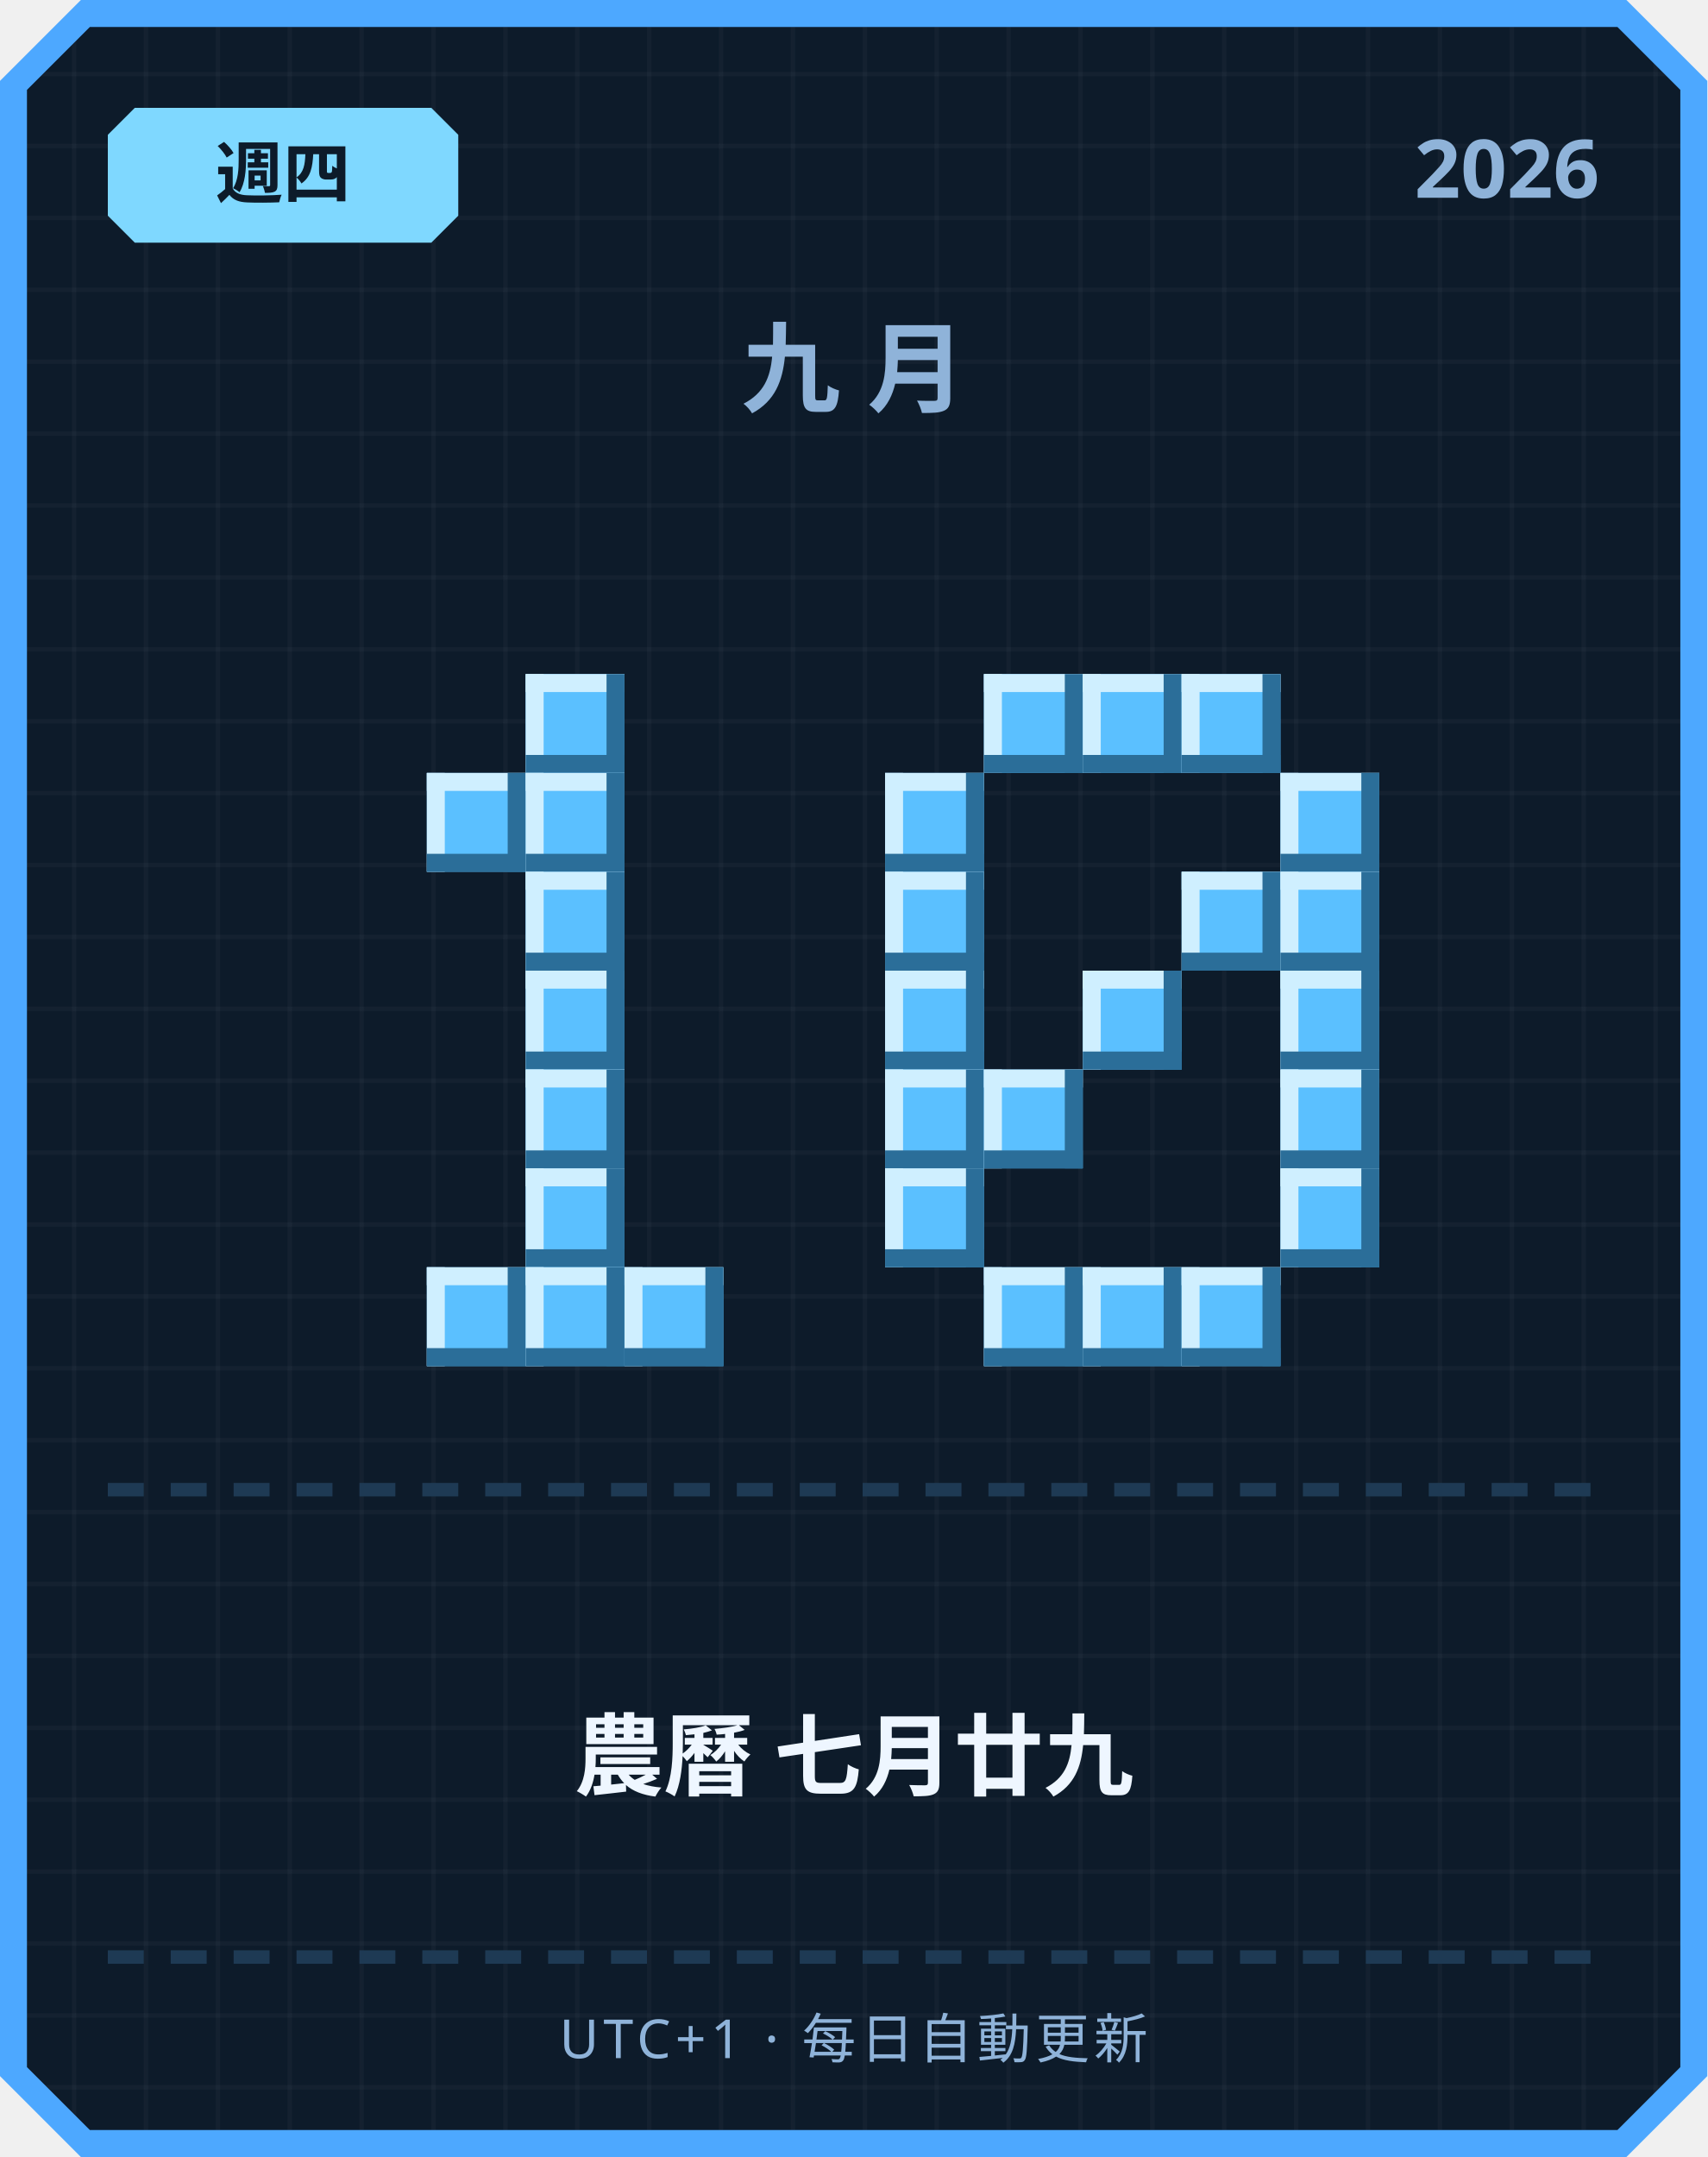
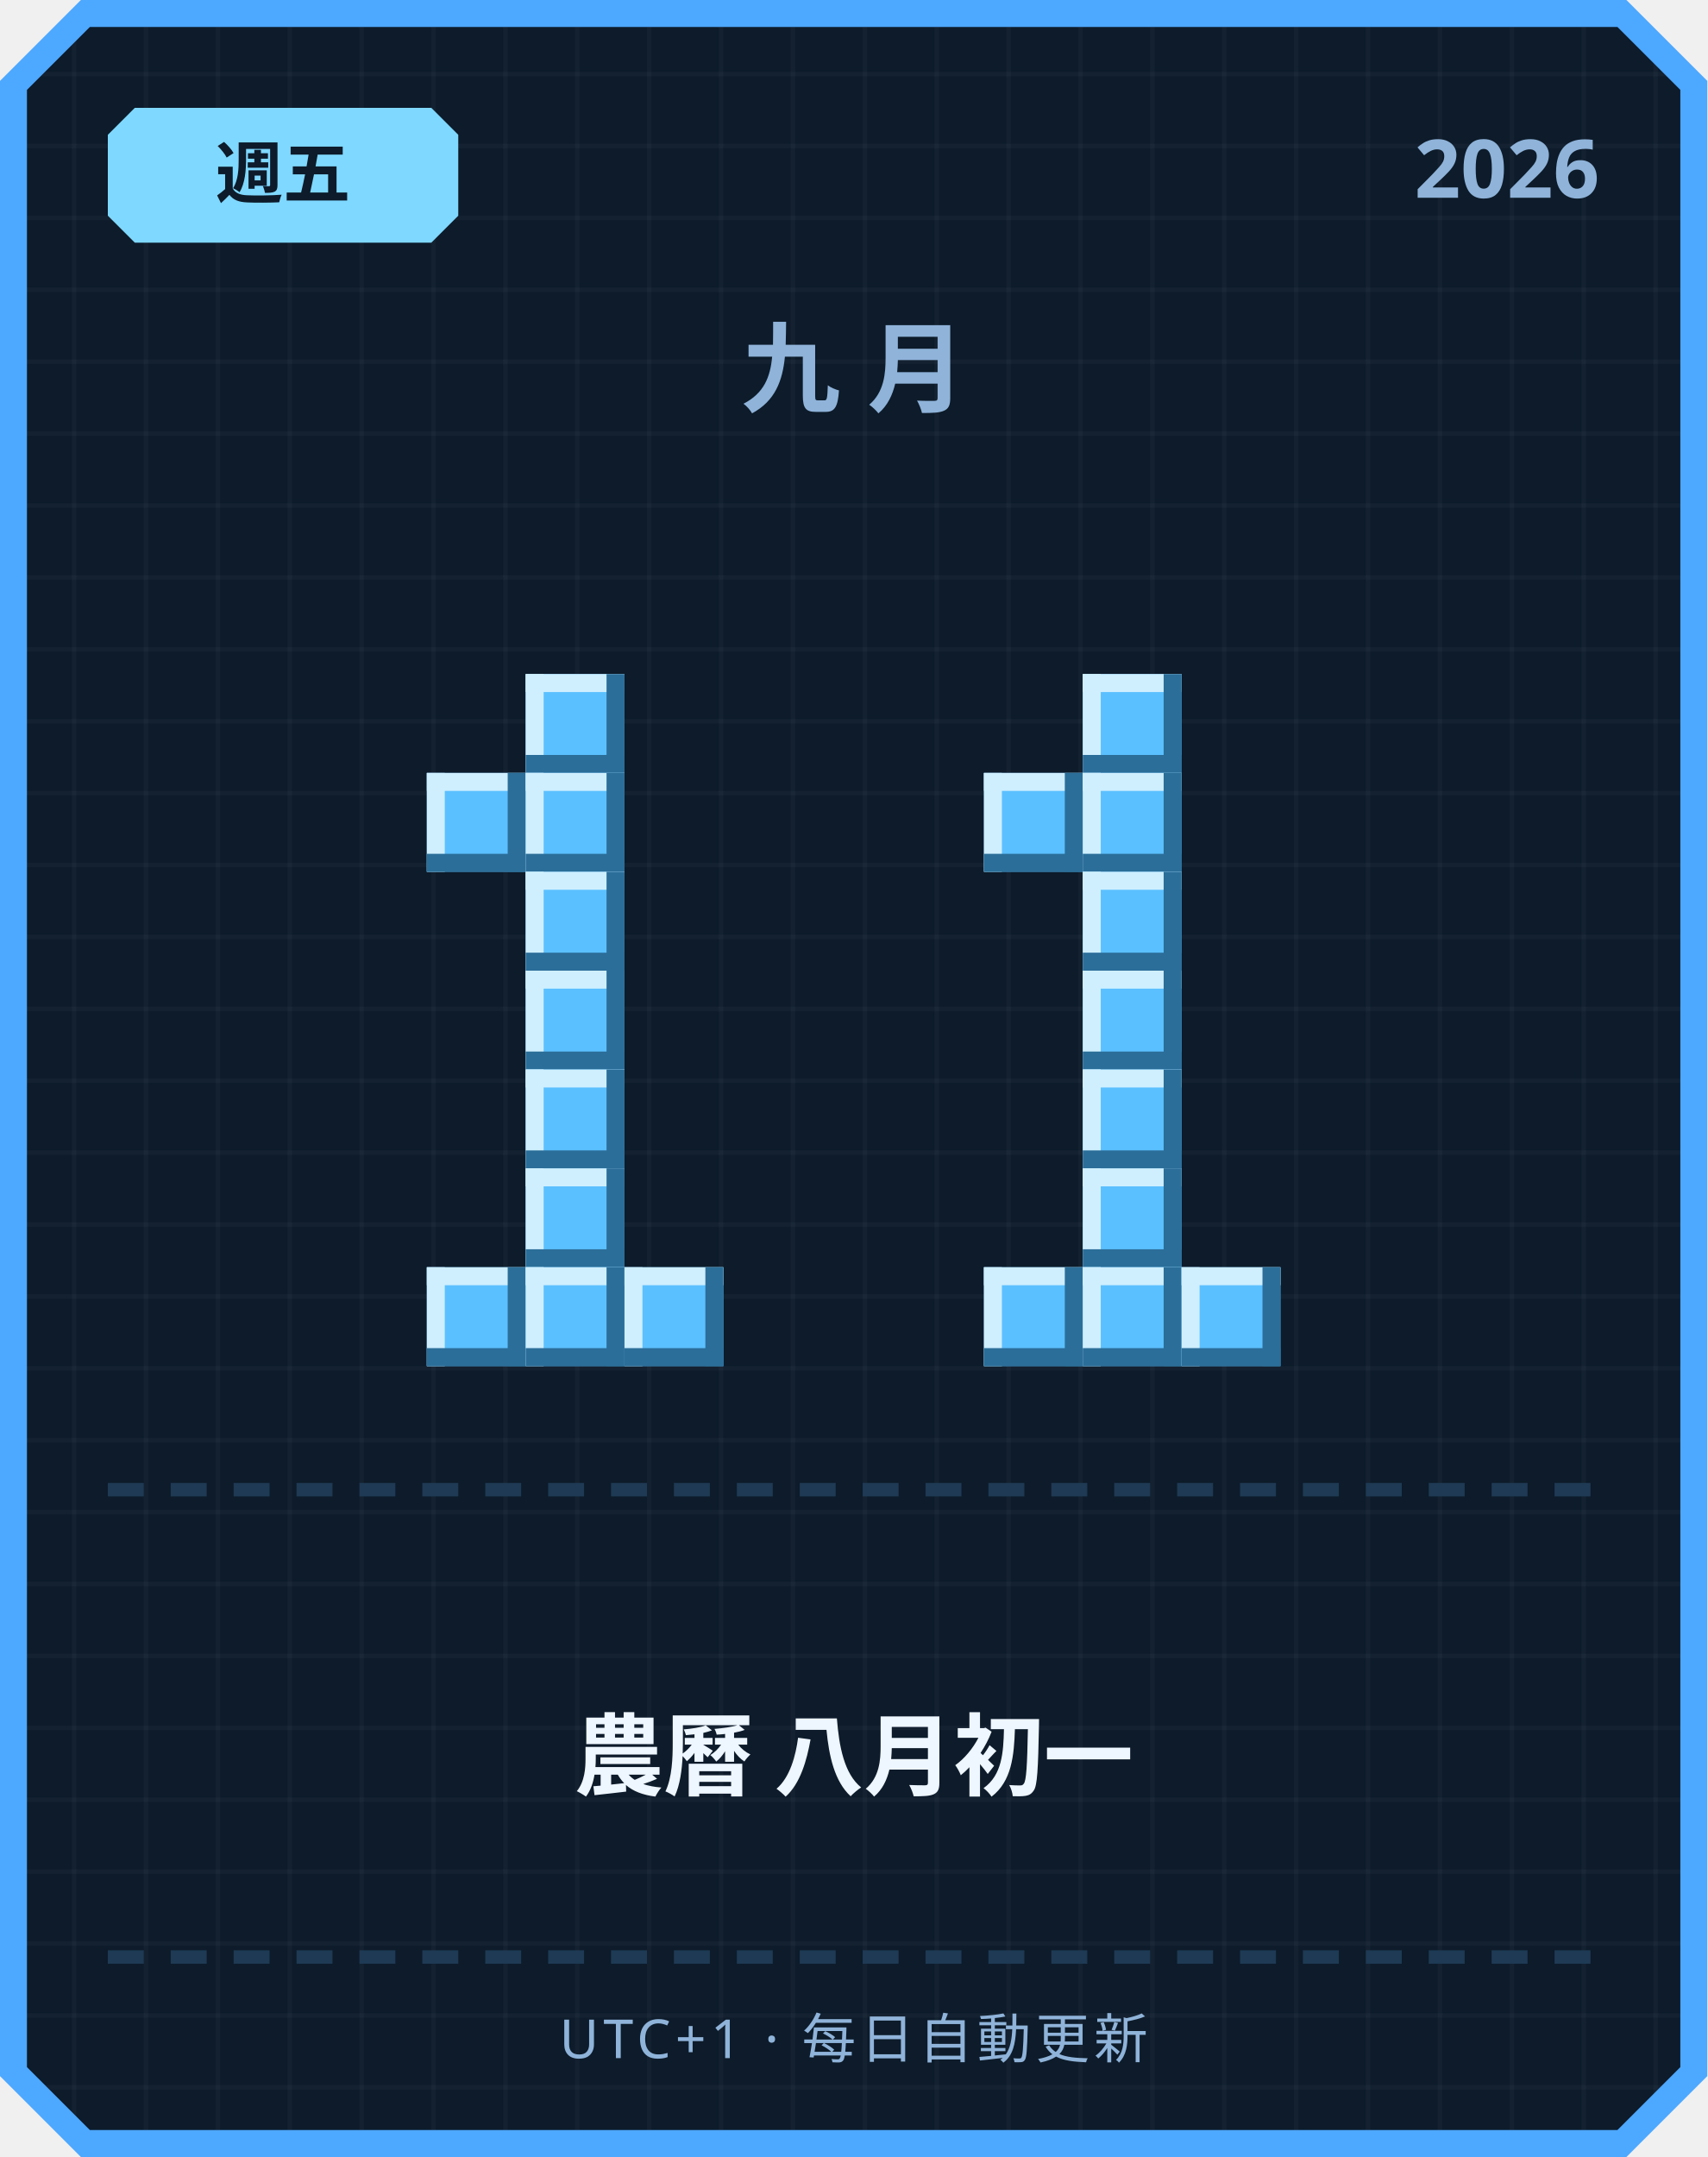
<svg xmlns="http://www.w3.org/2000/svg" width="380" height="480" viewBox="0 0 380 480">
  <defs>
    <pattern id="grid" width="16" height="16" patternUnits="userSpaceOnUse">
      <rect width="16" height="16" fill="#0d1b2a" />
      <rect width="1" height="16" fill="#ffffff" opacity="0.03" />
      <rect width="16" height="1" fill="#ffffff" opacity="0.03" />
    </pattern>
  </defs>
  <path d="M 18,0 L 362,0 L 380,18 L 380,462 L 362,480 L 18,480 L 0,462 L 0,18 Z" fill="#4da8ff" />
  <path d="M 20,6 L 360,6 L 374,20 L 374,460 L 360,474 L 20,474 L 6,460 L 6,20 Z" fill="url(#grid)" />
  <path d="M 30,24 L 96,24 L 102,30 L 102,48 L 96,54 L 30,54 L 24,48 L 24,30 Z" fill="#7fd8ff" />
-   <text x="63" y="44" text-anchor="middle" font-family="'Segoe UI', sans-serif" font-size="15" font-weight="700" fill="#0d1b2a">週四</text>
+   <text x="63" y="44" text-anchor="middle" font-family="'Segoe UI', sans-serif" font-size="15" font-weight="700" fill="#0d1b2a">週五</text>
  <text x="356" y="44" text-anchor="end" font-family="'Segoe UI', sans-serif" font-size="18" font-weight="700" fill="#8fb3d9">2026</text>
  <text x="190" y="90" text-anchor="middle" font-family="'Segoe UI', sans-serif" font-size="22" font-weight="700" letter-spacing="6" fill="#8fb3d9">九月</text>
  <rect x="117" y="150" width="22" height="22" fill="#5bc0ff" />
  <rect x="117" y="150" width="22" height="4" fill="#cfefff" />
  <rect x="117" y="150" width="4" height="22" fill="#cfefff" />
  <rect x="117" y="168" width="22" height="4" fill="#2b6e99" />
  <rect x="135" y="150" width="4" height="22" fill="#2b6e99" />
  <rect x="95" y="172" width="22" height="22" fill="#5bc0ff" />
  <rect x="95" y="172" width="22" height="4" fill="#cfefff" />
  <rect x="95" y="172" width="4" height="22" fill="#cfefff" />
  <rect x="95" y="190" width="22" height="4" fill="#2b6e99" />
  <rect x="113" y="172" width="4" height="22" fill="#2b6e99" />
  <rect x="117" y="172" width="22" height="22" fill="#5bc0ff" />
  <rect x="117" y="172" width="22" height="4" fill="#cfefff" />
  <rect x="117" y="172" width="4" height="22" fill="#cfefff" />
  <rect x="117" y="190" width="22" height="4" fill="#2b6e99" />
  <rect x="135" y="172" width="4" height="22" fill="#2b6e99" />
  <rect x="117" y="194" width="22" height="22" fill="#5bc0ff" />
  <rect x="117" y="194" width="22" height="4" fill="#cfefff" />
  <rect x="117" y="194" width="4" height="22" fill="#cfefff" />
  <rect x="117" y="212" width="22" height="4" fill="#2b6e99" />
  <rect x="135" y="194" width="4" height="22" fill="#2b6e99" />
  <rect x="117" y="216" width="22" height="22" fill="#5bc0ff" />
  <rect x="117" y="216" width="22" height="4" fill="#cfefff" />
  <rect x="117" y="216" width="4" height="22" fill="#cfefff" />
  <rect x="117" y="234" width="22" height="4" fill="#2b6e99" />
  <rect x="135" y="216" width="4" height="22" fill="#2b6e99" />
  <rect x="117" y="238" width="22" height="22" fill="#5bc0ff" />
  <rect x="117" y="238" width="22" height="4" fill="#cfefff" />
  <rect x="117" y="238" width="4" height="22" fill="#cfefff" />
  <rect x="117" y="256" width="22" height="4" fill="#2b6e99" />
  <rect x="135" y="238" width="4" height="22" fill="#2b6e99" />
  <rect x="117" y="260" width="22" height="22" fill="#5bc0ff" />
  <rect x="117" y="260" width="22" height="4" fill="#cfefff" />
  <rect x="117" y="260" width="4" height="22" fill="#cfefff" />
  <rect x="117" y="278" width="22" height="4" fill="#2b6e99" />
  <rect x="135" y="260" width="4" height="22" fill="#2b6e99" />
  <rect x="95" y="282" width="22" height="22" fill="#5bc0ff" />
  <rect x="95" y="282" width="22" height="4" fill="#cfefff" />
  <rect x="95" y="282" width="4" height="22" fill="#cfefff" />
  <rect x="95" y="300" width="22" height="4" fill="#2b6e99" />
  <rect x="113" y="282" width="4" height="22" fill="#2b6e99" />
  <rect x="117" y="282" width="22" height="22" fill="#5bc0ff" />
  <rect x="117" y="282" width="22" height="4" fill="#cfefff" />
  <rect x="117" y="282" width="4" height="22" fill="#cfefff" />
  <rect x="117" y="300" width="22" height="4" fill="#2b6e99" />
  <rect x="135" y="282" width="4" height="22" fill="#2b6e99" />
  <rect x="139" y="282" width="22" height="22" fill="#5bc0ff" />
  <rect x="139" y="282" width="22" height="4" fill="#cfefff" />
  <rect x="139" y="282" width="4" height="22" fill="#cfefff" />
  <rect x="139" y="300" width="22" height="4" fill="#2b6e99" />
  <rect x="157" y="282" width="4" height="22" fill="#2b6e99" />
-   <rect x="219" y="150" width="22" height="22" fill="#5bc0ff" />
-   <rect x="219" y="150" width="22" height="4" fill="#cfefff" />
-   <rect x="219" y="150" width="4" height="22" fill="#cfefff" />
-   <rect x="219" y="168" width="22" height="4" fill="#2b6e99" />
-   <rect x="237" y="150" width="4" height="22" fill="#2b6e99" />
  <rect x="241" y="150" width="22" height="22" fill="#5bc0ff" />
  <rect x="241" y="150" width="22" height="4" fill="#cfefff" />
  <rect x="241" y="150" width="4" height="22" fill="#cfefff" />
  <rect x="241" y="168" width="22" height="4" fill="#2b6e99" />
  <rect x="259" y="150" width="4" height="22" fill="#2b6e99" />
-   <rect x="263" y="150" width="22" height="22" fill="#5bc0ff" />
-   <rect x="263" y="150" width="22" height="4" fill="#cfefff" />
-   <rect x="263" y="150" width="4" height="22" fill="#cfefff" />
-   <rect x="263" y="168" width="22" height="4" fill="#2b6e99" />
-   <rect x="281" y="150" width="4" height="22" fill="#2b6e99" />
-   <rect x="197" y="172" width="22" height="22" fill="#5bc0ff" />
-   <rect x="197" y="172" width="22" height="4" fill="#cfefff" />
-   <rect x="197" y="172" width="4" height="22" fill="#cfefff" />
-   <rect x="197" y="190" width="22" height="4" fill="#2b6e99" />
-   <rect x="215" y="172" width="4" height="22" fill="#2b6e99" />
-   <rect x="285" y="172" width="22" height="22" fill="#5bc0ff" />
-   <rect x="285" y="172" width="22" height="4" fill="#cfefff" />
-   <rect x="285" y="172" width="4" height="22" fill="#cfefff" />
-   <rect x="285" y="190" width="22" height="4" fill="#2b6e99" />
-   <rect x="303" y="172" width="4" height="22" fill="#2b6e99" />
-   <rect x="197" y="194" width="22" height="22" fill="#5bc0ff" />
-   <rect x="197" y="194" width="22" height="4" fill="#cfefff" />
-   <rect x="197" y="194" width="4" height="22" fill="#cfefff" />
-   <rect x="197" y="212" width="22" height="4" fill="#2b6e99" />
-   <rect x="215" y="194" width="4" height="22" fill="#2b6e99" />
-   <rect x="263" y="194" width="22" height="22" fill="#5bc0ff" />
-   <rect x="263" y="194" width="22" height="4" fill="#cfefff" />
-   <rect x="263" y="194" width="4" height="22" fill="#cfefff" />
-   <rect x="263" y="212" width="22" height="4" fill="#2b6e99" />
-   <rect x="281" y="194" width="4" height="22" fill="#2b6e99" />
-   <rect x="285" y="194" width="22" height="22" fill="#5bc0ff" />
-   <rect x="285" y="194" width="22" height="4" fill="#cfefff" />
-   <rect x="285" y="194" width="4" height="22" fill="#cfefff" />
-   <rect x="285" y="212" width="22" height="4" fill="#2b6e99" />
-   <rect x="303" y="194" width="4" height="22" fill="#2b6e99" />
-   <rect x="197" y="216" width="22" height="22" fill="#5bc0ff" />
-   <rect x="197" y="216" width="22" height="4" fill="#cfefff" />
-   <rect x="197" y="216" width="4" height="22" fill="#cfefff" />
-   <rect x="197" y="234" width="22" height="4" fill="#2b6e99" />
-   <rect x="215" y="216" width="4" height="22" fill="#2b6e99" />
+   <rect x="219" y="172" width="22" height="22" fill="#5bc0ff" />
+   <rect x="219" y="172" width="22" height="4" fill="#cfefff" />
+   <rect x="219" y="172" width="4" height="22" fill="#cfefff" />
+   <rect x="219" y="190" width="22" height="4" fill="#2b6e99" />
+   <rect x="237" y="172" width="4" height="22" fill="#2b6e99" />
+   <rect x="241" y="172" width="22" height="22" fill="#5bc0ff" />
+   <rect x="241" y="172" width="22" height="4" fill="#cfefff" />
+   <rect x="241" y="172" width="4" height="22" fill="#cfefff" />
+   <rect x="241" y="190" width="22" height="4" fill="#2b6e99" />
+   <rect x="259" y="172" width="4" height="22" fill="#2b6e99" />
+   <rect x="241" y="194" width="22" height="22" fill="#5bc0ff" />
+   <rect x="241" y="194" width="22" height="4" fill="#cfefff" />
+   <rect x="241" y="194" width="4" height="22" fill="#cfefff" />
+   <rect x="241" y="212" width="22" height="4" fill="#2b6e99" />
+   <rect x="259" y="194" width="4" height="22" fill="#2b6e99" />
  <rect x="241" y="216" width="22" height="22" fill="#5bc0ff" />
  <rect x="241" y="216" width="22" height="4" fill="#cfefff" />
  <rect x="241" y="216" width="4" height="22" fill="#cfefff" />
  <rect x="241" y="234" width="22" height="4" fill="#2b6e99" />
  <rect x="259" y="216" width="4" height="22" fill="#2b6e99" />
-   <rect x="285" y="216" width="22" height="22" fill="#5bc0ff" />
-   <rect x="285" y="216" width="22" height="4" fill="#cfefff" />
-   <rect x="285" y="216" width="4" height="22" fill="#cfefff" />
-   <rect x="285" y="234" width="22" height="4" fill="#2b6e99" />
-   <rect x="303" y="216" width="4" height="22" fill="#2b6e99" />
-   <rect x="197" y="238" width="22" height="22" fill="#5bc0ff" />
-   <rect x="197" y="238" width="22" height="4" fill="#cfefff" />
-   <rect x="197" y="238" width="4" height="22" fill="#cfefff" />
-   <rect x="197" y="256" width="22" height="4" fill="#2b6e99" />
-   <rect x="215" y="238" width="4" height="22" fill="#2b6e99" />
-   <rect x="219" y="238" width="22" height="22" fill="#5bc0ff" />
-   <rect x="219" y="238" width="22" height="4" fill="#cfefff" />
-   <rect x="219" y="238" width="4" height="22" fill="#cfefff" />
-   <rect x="219" y="256" width="22" height="4" fill="#2b6e99" />
-   <rect x="237" y="238" width="4" height="22" fill="#2b6e99" />
-   <rect x="285" y="238" width="22" height="22" fill="#5bc0ff" />
-   <rect x="285" y="238" width="22" height="4" fill="#cfefff" />
-   <rect x="285" y="238" width="4" height="22" fill="#cfefff" />
-   <rect x="285" y="256" width="22" height="4" fill="#2b6e99" />
-   <rect x="303" y="238" width="4" height="22" fill="#2b6e99" />
-   <rect x="197" y="260" width="22" height="22" fill="#5bc0ff" />
-   <rect x="197" y="260" width="22" height="4" fill="#cfefff" />
-   <rect x="197" y="260" width="4" height="22" fill="#cfefff" />
-   <rect x="197" y="278" width="22" height="4" fill="#2b6e99" />
-   <rect x="215" y="260" width="4" height="22" fill="#2b6e99" />
-   <rect x="285" y="260" width="22" height="22" fill="#5bc0ff" />
-   <rect x="285" y="260" width="22" height="4" fill="#cfefff" />
-   <rect x="285" y="260" width="4" height="22" fill="#cfefff" />
-   <rect x="285" y="278" width="22" height="4" fill="#2b6e99" />
-   <rect x="303" y="260" width="4" height="22" fill="#2b6e99" />
+   <rect x="241" y="238" width="22" height="22" fill="#5bc0ff" />
+   <rect x="241" y="238" width="22" height="4" fill="#cfefff" />
+   <rect x="241" y="238" width="4" height="22" fill="#cfefff" />
+   <rect x="241" y="256" width="22" height="4" fill="#2b6e99" />
+   <rect x="259" y="238" width="4" height="22" fill="#2b6e99" />
+   <rect x="241" y="260" width="22" height="22" fill="#5bc0ff" />
+   <rect x="241" y="260" width="22" height="4" fill="#cfefff" />
+   <rect x="241" y="260" width="4" height="22" fill="#cfefff" />
+   <rect x="241" y="278" width="22" height="4" fill="#2b6e99" />
+   <rect x="259" y="260" width="4" height="22" fill="#2b6e99" />
  <rect x="219" y="282" width="22" height="22" fill="#5bc0ff" />
  <rect x="219" y="282" width="22" height="4" fill="#cfefff" />
  <rect x="219" y="282" width="4" height="22" fill="#cfefff" />
  <rect x="219" y="300" width="22" height="4" fill="#2b6e99" />
  <rect x="237" y="282" width="4" height="22" fill="#2b6e99" />
  <rect x="241" y="282" width="22" height="22" fill="#5bc0ff" />
  <rect x="241" y="282" width="22" height="4" fill="#cfefff" />
  <rect x="241" y="282" width="4" height="22" fill="#cfefff" />
  <rect x="241" y="300" width="22" height="4" fill="#2b6e99" />
  <rect x="259" y="282" width="4" height="22" fill="#2b6e99" />
  <rect x="263" y="282" width="22" height="22" fill="#5bc0ff" />
  <rect x="263" y="282" width="22" height="4" fill="#cfefff" />
  <rect x="263" y="282" width="4" height="22" fill="#cfefff" />
  <rect x="263" y="300" width="22" height="4" fill="#2b6e99" />
  <rect x="281" y="282" width="4" height="22" fill="#2b6e99" />
  <rect x="24" y="330" width="8" height="3" fill="#1e3a54" />
  <rect x="38" y="330" width="8" height="3" fill="#1e3a54" />
  <rect x="52" y="330" width="8" height="3" fill="#1e3a54" />
  <rect x="66" y="330" width="8" height="3" fill="#1e3a54" />
  <rect x="80" y="330" width="8" height="3" fill="#1e3a54" />
  <rect x="94" y="330" width="8" height="3" fill="#1e3a54" />
  <rect x="108" y="330" width="8" height="3" fill="#1e3a54" />
  <rect x="122" y="330" width="8" height="3" fill="#1e3a54" />
  <rect x="136" y="330" width="8" height="3" fill="#1e3a54" />
  <rect x="150" y="330" width="8" height="3" fill="#1e3a54" />
  <rect x="164" y="330" width="8" height="3" fill="#1e3a54" />
  <rect x="178" y="330" width="8" height="3" fill="#1e3a54" />
  <rect x="192" y="330" width="8" height="3" fill="#1e3a54" />
  <rect x="206" y="330" width="8" height="3" fill="#1e3a54" />
  <rect x="220" y="330" width="8" height="3" fill="#1e3a54" />
  <rect x="234" y="330" width="8" height="3" fill="#1e3a54" />
  <rect x="248" y="330" width="8" height="3" fill="#1e3a54" />
  <rect x="262" y="330" width="8" height="3" fill="#1e3a54" />
  <rect x="276" y="330" width="8" height="3" fill="#1e3a54" />
  <rect x="290" y="330" width="8" height="3" fill="#1e3a54" />
  <rect x="304" y="330" width="8" height="3" fill="#1e3a54" />
  <rect x="318" y="330" width="8" height="3" fill="#1e3a54" />
  <rect x="332" y="330" width="8" height="3" fill="#1e3a54" />
  <rect x="346" y="330" width="8" height="3" fill="#1e3a54" />
-   <text x="190" y="398" text-anchor="middle" font-family="'Segoe UI', 'Microsoft JhengHei', sans-serif" font-size="20" font-weight="700" fill="#eef6ff">農曆 七月廿九</text>
+   <text x="190" y="398" text-anchor="middle" font-family="'Segoe UI', 'Microsoft JhengHei', sans-serif" font-size="20" font-weight="700" fill="#eef6ff">農曆 八月初一</text>
  <rect x="24" y="434" width="8" height="3" fill="#1e3a54" />
  <rect x="38" y="434" width="8" height="3" fill="#1e3a54" />
  <rect x="52" y="434" width="8" height="3" fill="#1e3a54" />
  <rect x="66" y="434" width="8" height="3" fill="#1e3a54" />
  <rect x="80" y="434" width="8" height="3" fill="#1e3a54" />
  <rect x="94" y="434" width="8" height="3" fill="#1e3a54" />
  <rect x="108" y="434" width="8" height="3" fill="#1e3a54" />
  <rect x="122" y="434" width="8" height="3" fill="#1e3a54" />
  <rect x="136" y="434" width="8" height="3" fill="#1e3a54" />
  <rect x="150" y="434" width="8" height="3" fill="#1e3a54" />
  <rect x="164" y="434" width="8" height="3" fill="#1e3a54" />
  <rect x="178" y="434" width="8" height="3" fill="#1e3a54" />
  <rect x="192" y="434" width="8" height="3" fill="#1e3a54" />
  <rect x="206" y="434" width="8" height="3" fill="#1e3a54" />
  <rect x="220" y="434" width="8" height="3" fill="#1e3a54" />
  <rect x="234" y="434" width="8" height="3" fill="#1e3a54" />
  <rect x="248" y="434" width="8" height="3" fill="#1e3a54" />
  <rect x="262" y="434" width="8" height="3" fill="#1e3a54" />
  <rect x="276" y="434" width="8" height="3" fill="#1e3a54" />
  <rect x="290" y="434" width="8" height="3" fill="#1e3a54" />
  <rect x="304" y="434" width="8" height="3" fill="#1e3a54" />
  <rect x="318" y="434" width="8" height="3" fill="#1e3a54" />
  <rect x="332" y="434" width="8" height="3" fill="#1e3a54" />
  <rect x="346" y="434" width="8" height="3" fill="#1e3a54" />
  <text x="190" y="458" text-anchor="middle" font-family="'Segoe UI', sans-serif" font-size="12" letter-spacing="1" fill="#8fb3d9">UTC+1 · 每日自動更新</text>
</svg>
